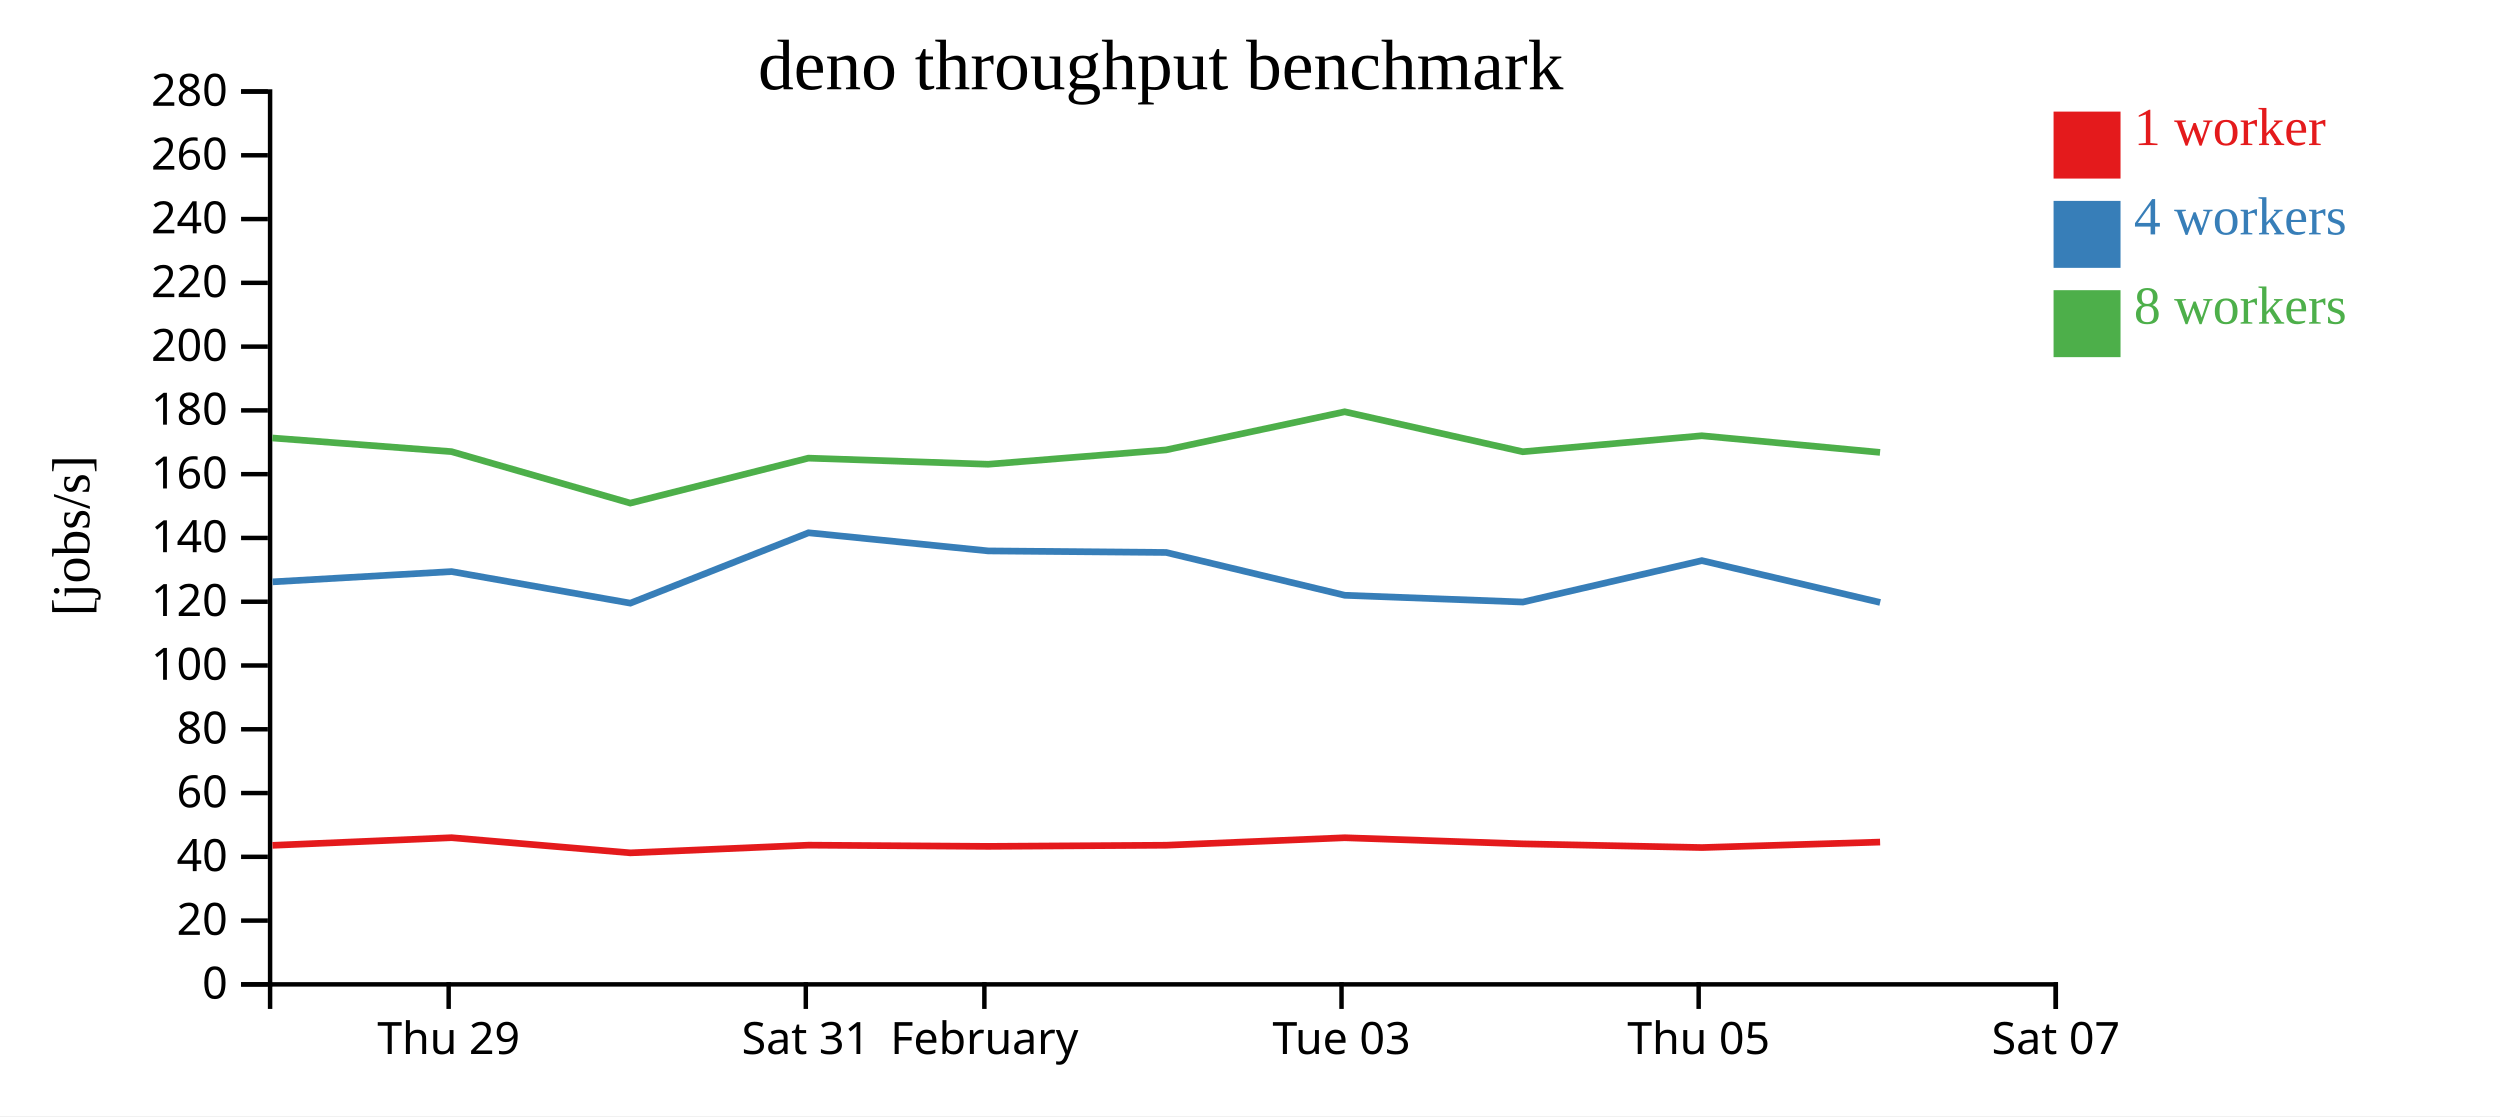
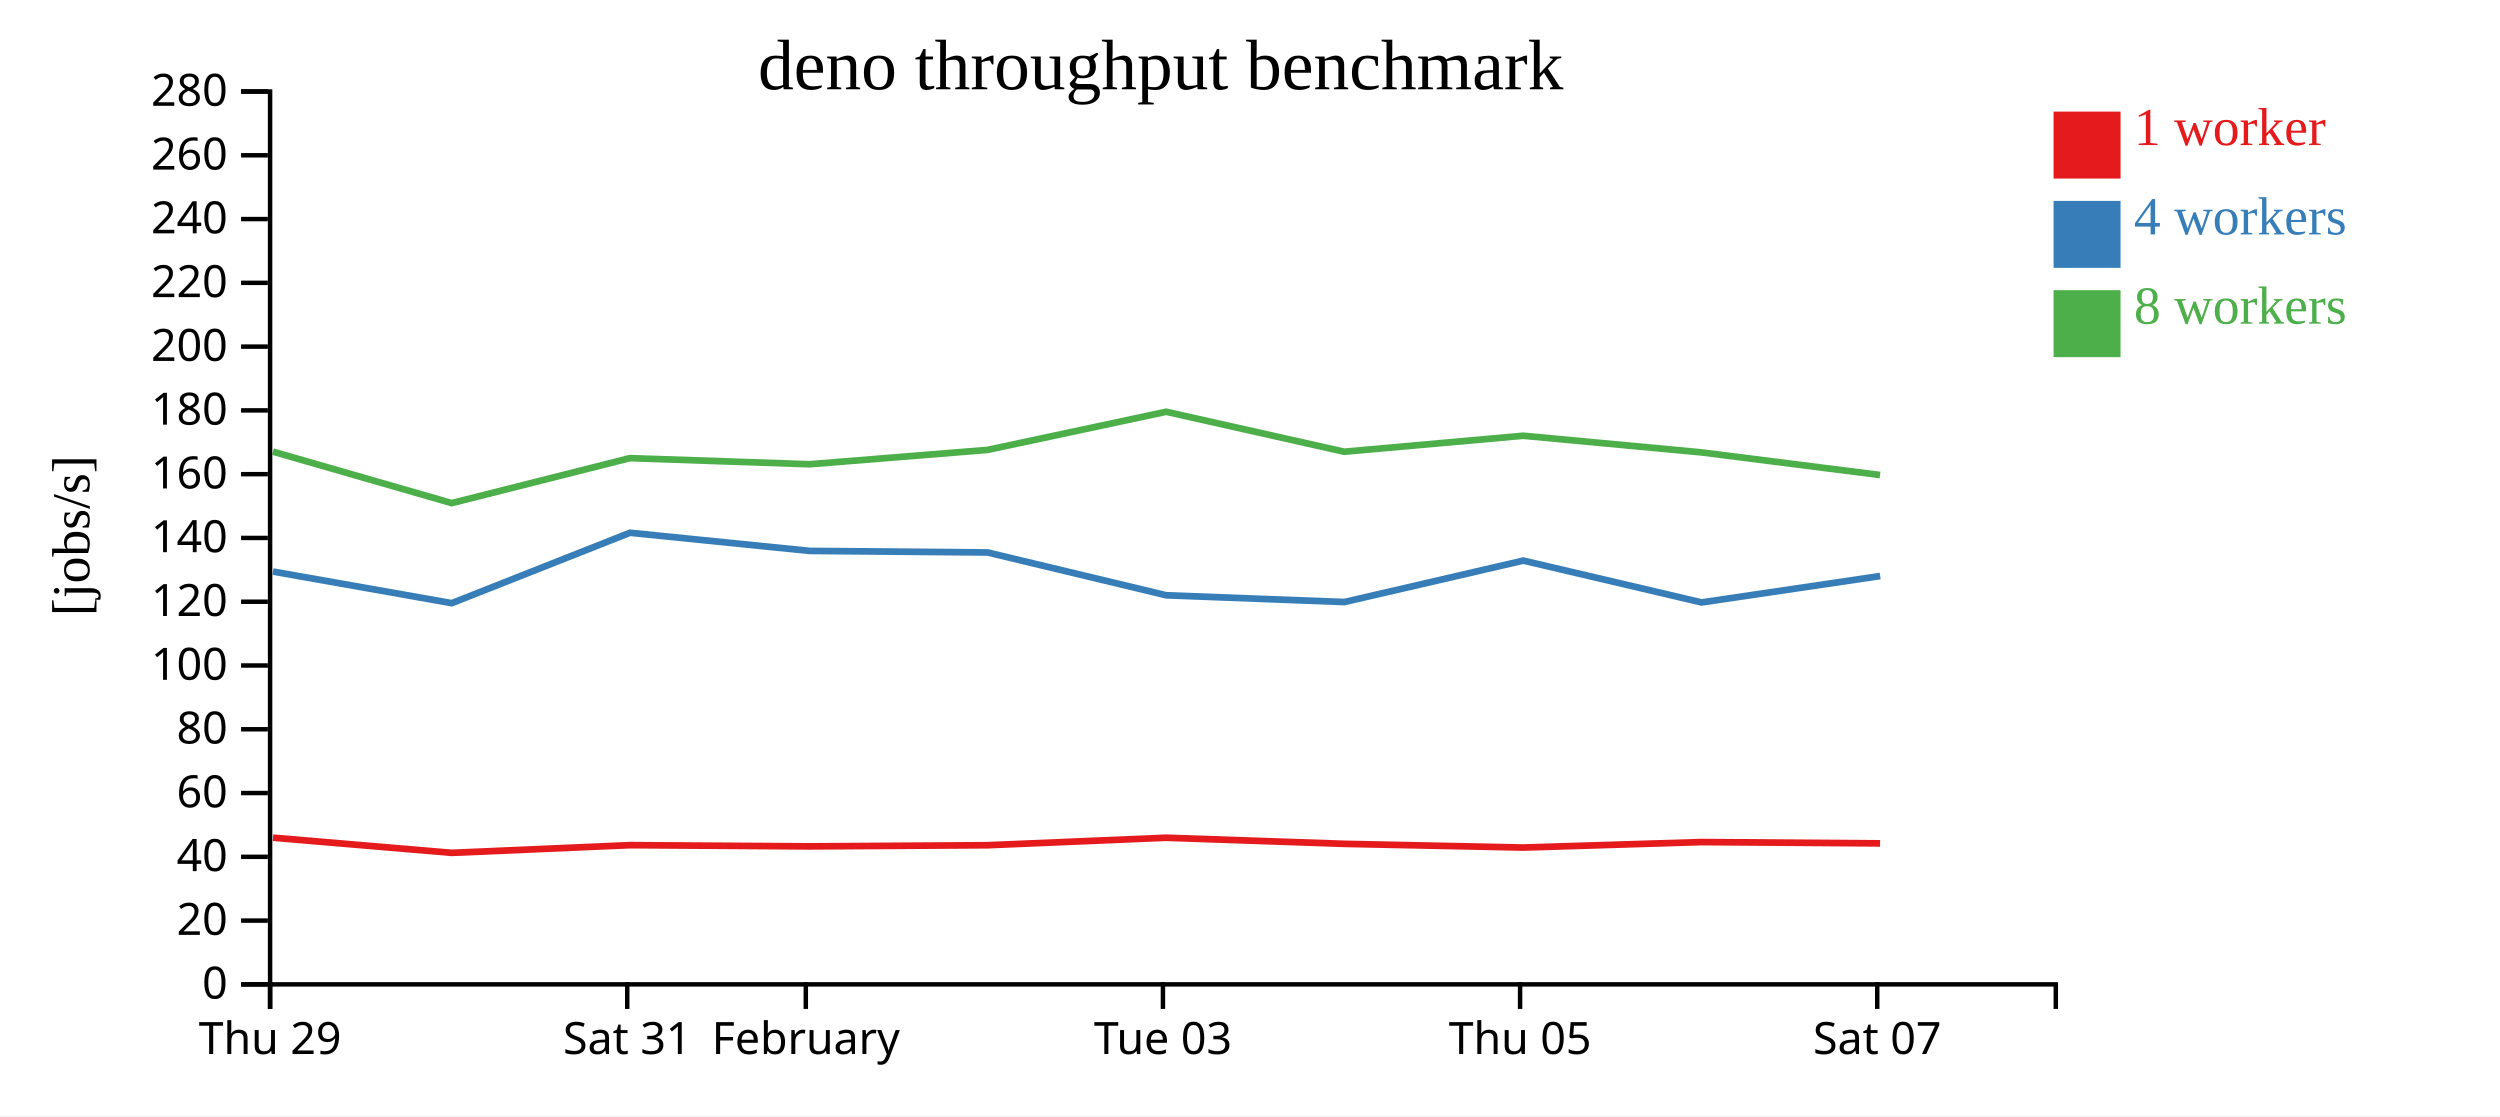
<svg xmlns="http://www.w3.org/2000/svg" width="560" height="250">
  <rect width="100%" height="100%" fill="white" />
  <g transform="translate(60,20)">
    <g transform="translate(0,200)" fill="none" font-size="10" font-family="sans-serif" text-anchor="middle">
      <path class="domain" stroke="currentColor" d="M0.5,6V0.5H400.5V6" />
-       <g class="tick" opacity="1" transform="translate(40.5,0)">
+       <g class="tick" opacity="1" transform="translate(0.5,0)">
        <line stroke="currentColor" y2="6" />
        <text fill="currentColor" y="9" dy="0.71em">Thu 29</text>
      </g>
-       <g class="tick" opacity="1" transform="translate(120.5,0)">
+       <g class="tick" opacity="1" transform="translate(80.5,0)">
        <line stroke="currentColor" y2="6" />
        <text fill="currentColor" y="9" dy="0.71em">Sat 31</text>
      </g>
-       <g class="tick" opacity="1" transform="translate(160.5,0)">
+       <g class="tick" opacity="1" transform="translate(120.5,0)">
        <line stroke="currentColor" y2="6" />
        <text fill="currentColor" y="9" dy="0.71em">February</text>
      </g>
-       <g class="tick" opacity="1" transform="translate(240.5,0)">
+       <g class="tick" opacity="1" transform="translate(200.5,0)">
        <line stroke="currentColor" y2="6" />
        <text fill="currentColor" y="9" dy="0.71em">Tue 03</text>
      </g>
-       <g class="tick" opacity="1" transform="translate(320.5,0)">
+       <g class="tick" opacity="1" transform="translate(280.5,0)">
        <line stroke="currentColor" y2="6" />
        <text fill="currentColor" y="9" dy="0.71em">Thu 05</text>
      </g>
-       <g class="tick" opacity="1" transform="translate(400.5,0)">
+       <g class="tick" opacity="1" transform="translate(360.5,0)">
        <line stroke="currentColor" y2="6" />
        <text fill="currentColor" y="9" dy="0.71em">Sat 07</text>
      </g>
    </g>
    <g fill="none" font-size="10" font-family="sans-serif" text-anchor="end">
      <path class="domain" stroke="currentColor" d="M-6,200.5H0.5V0.5H-6" />
      <g class="tick" opacity="1" transform="translate(0,200.5)">
        <line stroke="currentColor" x2="-6" />
        <text fill="currentColor" x="-9" dy="0.32em">0</text>
      </g>
      <g class="tick" opacity="1" transform="translate(0,186.2143)">
        <line stroke="currentColor" x2="-6" />
        <text fill="currentColor" x="-9" dy="0.32em">20</text>
      </g>
      <g class="tick" opacity="1" transform="translate(0,171.9286)">
        <line stroke="currentColor" x2="-6" />
        <text fill="currentColor" x="-9" dy="0.32em">40</text>
      </g>
      <g class="tick" opacity="1" transform="translate(0,157.6429)">
        <line stroke="currentColor" x2="-6" />
        <text fill="currentColor" x="-9" dy="0.32em">60</text>
      </g>
      <g class="tick" opacity="1" transform="translate(0,143.3571)">
        <line stroke="currentColor" x2="-6" />
        <text fill="currentColor" x="-9" dy="0.32em">80</text>
      </g>
      <g class="tick" opacity="1" transform="translate(0,129.0714)">
        <line stroke="currentColor" x2="-6" />
        <text fill="currentColor" x="-9" dy="0.32em">100</text>
      </g>
      <g class="tick" opacity="1" transform="translate(0,114.7857)">
        <line stroke="currentColor" x2="-6" />
        <text fill="currentColor" x="-9" dy="0.32em">120</text>
      </g>
      <g class="tick" opacity="1" transform="translate(0,100.5)">
        <line stroke="currentColor" x2="-6" />
        <text fill="currentColor" x="-9" dy="0.32em">140</text>
      </g>
      <g class="tick" opacity="1" transform="translate(0,86.21429)">
        <line stroke="currentColor" x2="-6" />
        <text fill="currentColor" x="-9" dy="0.32em">160</text>
      </g>
      <g class="tick" opacity="1" transform="translate(0,71.92857)">
        <line stroke="currentColor" x2="-6" />
        <text fill="currentColor" x="-9" dy="0.32em">180</text>
      </g>
      <g class="tick" opacity="1" transform="translate(0,57.64286)">
        <line stroke="currentColor" x2="-6" />
        <text fill="currentColor" x="-9" dy="0.32em">200</text>
      </g>
      <g class="tick" opacity="1" transform="translate(0,43.35714)">
        <line stroke="currentColor" x2="-6" />
        <text fill="currentColor" x="-9" dy="0.32em">220</text>
      </g>
      <g class="tick" opacity="1" transform="translate(0,29.07143)">
        <line stroke="currentColor" x2="-6" />
        <text fill="currentColor" x="-9" dy="0.32em">240</text>
      </g>
      <g class="tick" opacity="1" transform="translate(0,14.78571)">
        <line stroke="currentColor" x2="-6" />
        <text fill="currentColor" x="-9" dy="0.32em">260</text>
      </g>
      <g class="tick" opacity="1" transform="translate(0,0.5)">
        <line stroke="currentColor" x2="-6" />
        <text fill="currentColor" x="-9" dy="0.32em">280</text>
      </g>
    </g>
    <text text-anchor="middle" style="font-size: 12px" transform="rotate(-90)" y="-40" x="-100">[jobs/s]</text>
    <text text-anchor="middle" style="font-size: 16px" y="0" x="200">deno throughput benchmark</text>
-     <path class="line" fill="none" stroke="#e41a1c" stroke-width="1.5" d="M1.033,169.357L41.155,167.641L81.194,171.039L121.115,169.315L161.382,169.587L201.228,169.331L241.231,167.653L281.13,169.022L321.232,169.851L361.142,168.625" />
-     <path class="line" fill="none" stroke="#377eb8" stroke-width="1.5" d="M1.067,110.333L41.15,108.032L81.201,115.107L121.109,99.34L161.371,103.405L201.22,103.752L241.232,113.343L281.129,114.858L321.218,105.576L361.155,114.946" />
-     <path class="line" fill="none" stroke="#4daf4a" stroke-width="1.5" d="M1.001,78.108L41.126,81.164L81.179,92.696L121.088,82.622L161.351,83.994L201.198,80.78L241.212,72.236L281.104,81.19L321.198,77.607L361.133,81.335" />
+     <path class="line" fill="none" stroke="#e41a1c" stroke-width="1.5" d="M1.155,167.641L41.194,171.039L81.115,169.315L121.382,169.587L161.228,169.331L201.231,167.653L241.13,169.022L281.232,169.851L321.142,168.625L361.142,168.917" />
+     <path class="line" fill="none" stroke="#377eb8" stroke-width="1.5" d="M1.15,108.032L41.201,115.107L81.109,99.34L121.371,103.405L161.22,103.752L201.232,113.343L241.129,114.858L281.218,105.576L321.155,114.946L361.161,109.031" />
+     <path class="line" fill="none" stroke="#4daf4a" stroke-width="1.5" d="M1.126,81.164L41.179,92.696L81.088,82.622L121.351,83.994L161.198,80.78L201.212,72.236L241.104,81.19L281.198,77.607L321.133,81.335L361.133,86.405" />
    <rect class="dot" x="400" y="5" width="15" height="15" style="fill: #e41a1c;" />
    <rect class="dot" x="400" y="25" width="15" height="15" style="fill: #377eb8;" />
    <rect class="dot" x="400" y="45" width="15" height="15" style="fill: #4daf4a;" />
    <text class="label" x="418" y="12.5" style="fill: #e41a1c; alignment-baseline: middle;" text-anchor="left">1 worker</text>
    <text class="label" x="418" y="32.5" style="fill: #377eb8; alignment-baseline: middle;" text-anchor="left">4 workers</text>
    <text class="label" x="418" y="52.5" style="fill: #4daf4a; alignment-baseline: middle;" text-anchor="left">8 workers</text>
  </g>
</svg>
